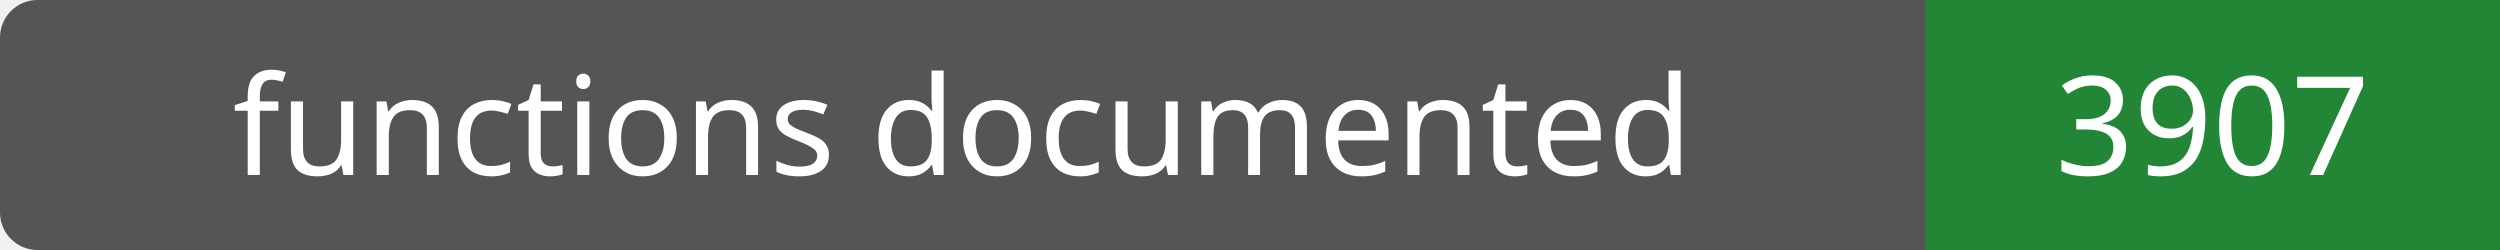
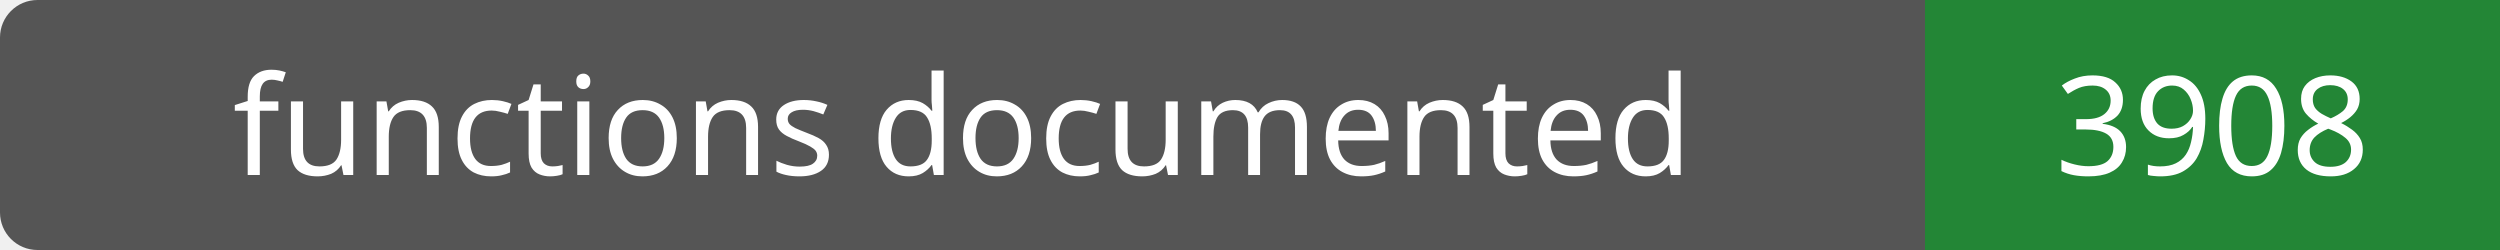
- <svg xmlns="http://www.w3.org/2000/svg" width="200" height="20" role="img" aria-label="functions documented: 3907">
+ <svg xmlns="http://www.w3.org/2000/svg" width="200" height="20" role="img" aria-label="functions documented: 3908">
  <rect width="200" height="20" rx="3" fill="#555" />
  <path fill="#238636" d="M154 0h46v20H154z" />
  <g fill="#fff" text-anchor="middle" font-family="Verdana,sans-serif" font-size="11">
    <text x="77.0" y="14">functions documented</text>
-     <text x="177.0" y="14">3907</text>
+     <text x="177.0" y="14">3908</text>
  </g>
</svg>
